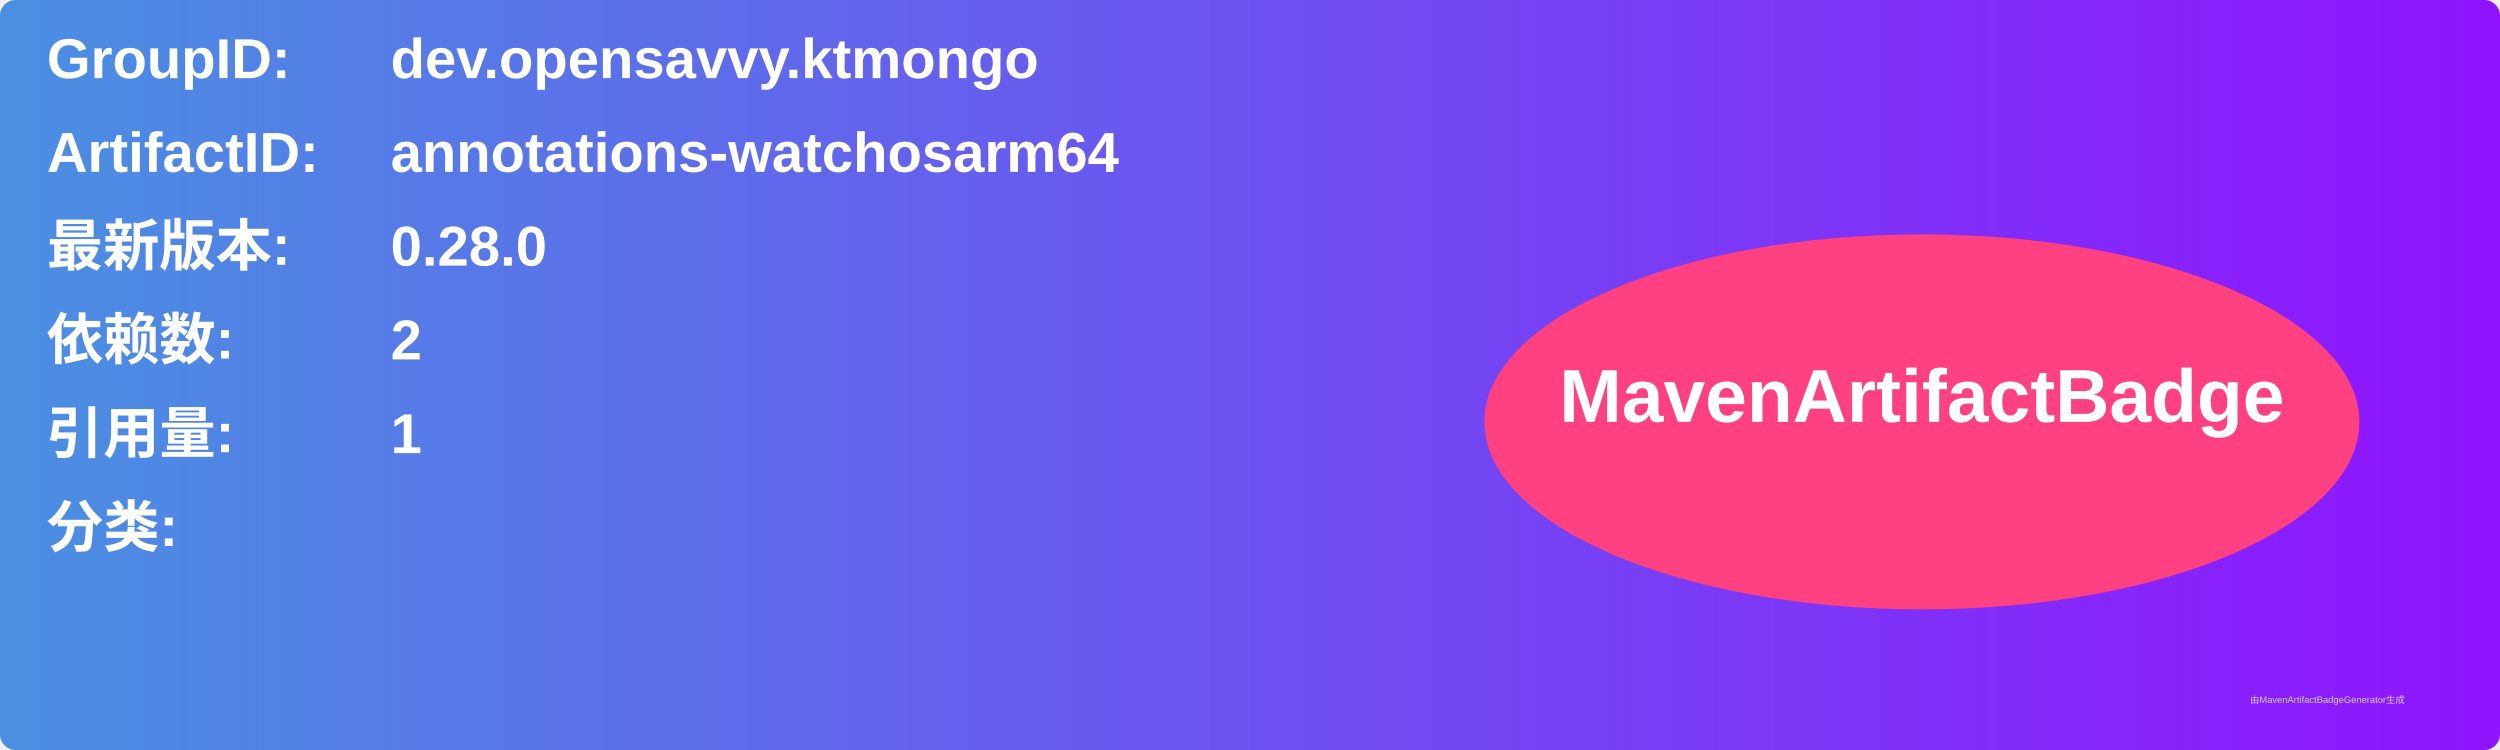
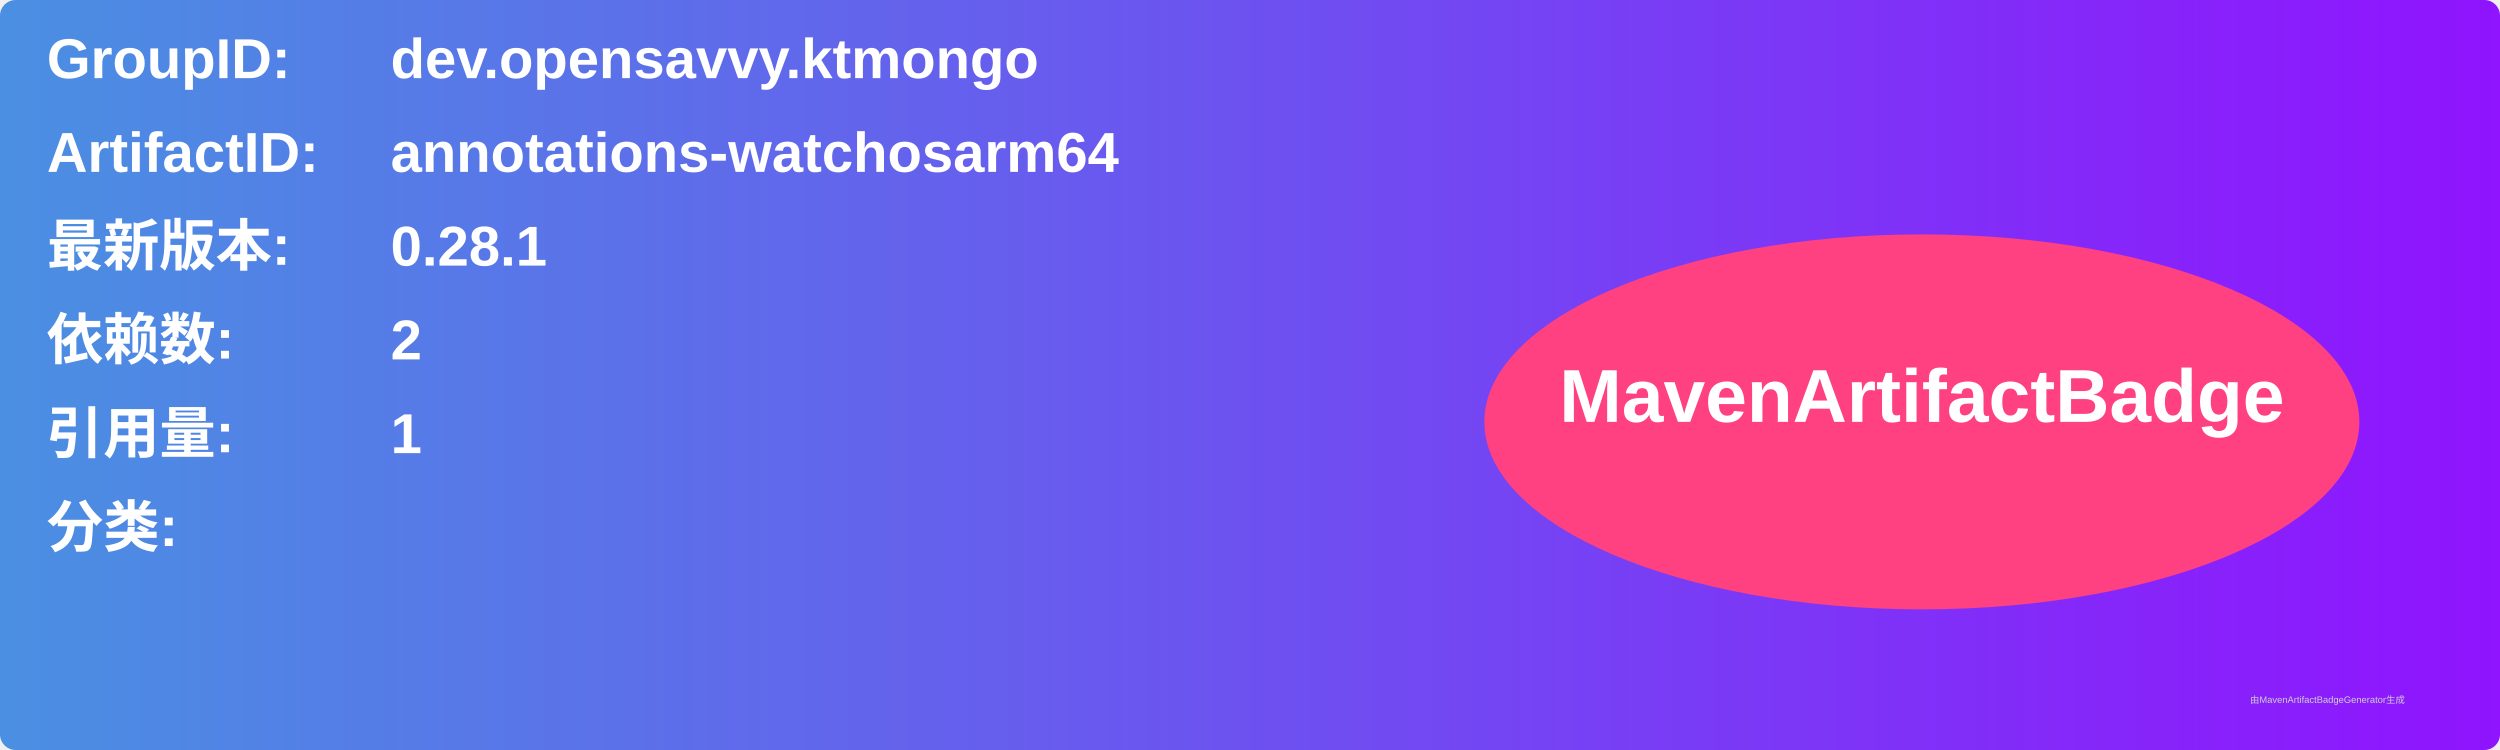
<svg xmlns="http://www.w3.org/2000/svg" width="800" height="240" viewBox="0 0 800 240">
  <linearGradient id="grad" x1="0%" y1="0%" x2="100%" y2="0%">
    <stop offset="0%" stop-color="#4a90e2" />
    <stop offset="100%" stop-color="#9013fe" />
  </linearGradient>
  <rect width="100%" height="100%" rx="5" ry="5" fill="url(#grad)" />
  <g transform="translate(15, 15)">
    <text x="0" y="10" font-family="Arial" font-size="18" fill="white" font-weight="bold" width="260">GroupID:</text>
    <text x="110" y="10" font-family="Arial" font-size="18" fill="white" font-weight="bold" width="460">dev.opensavvy.ktmongo</text>
    <text x="0" y="40" font-family="Arial" font-size="18" fill="white" font-weight="bold" width="260">ArtifactID:</text>
    <text x="110" y="40" font-family="Arial" font-size="18" fill="white" font-weight="bold" width="460">annotations-watchosarm64</text>
    <text x="0" y="70" font-family="Arial" font-size="18" fill="white" font-weight="bold">最新版本:</text>
    <text x="110" y="70" font-family="Arial" font-size="18" fill="white" font-weight="bold">
-       <tspan font-weight="bold">0.28.0</tspan>
+       <tspan font-weight="bold">0.28.1</tspan>
    </text>
    <text x="0" y="100" font-family="Arial" font-size="18" fill="white" font-weight="bold">依赖数: </text>
    <text x="110" y="100" font-family="Arial" font-size="18" fill="white">
      <tspan font-weight="bold">2</tspan>
    </text>
    <text x="0" y="130" font-family="Arial" font-size="18" fill="white" font-weight="bold">引用量: </text>
    <text x="110" y="130" font-family="Arial" font-size="18" fill="white">
      <tspan font-weight="bold">1</tspan>
    </text>
    <text x="0" y="160" font-family="Arial" font-size="18" fill="white" font-weight="bold">分类:</text>
    <text x="10" y="190" font-family="Arial" font-size="10" fill="white">
      <tspan font-weight="bold" />
    </text>
    <ellipse cx="600" cy="120" rx="140" ry="60" fill="#ff4081" />
    <text x="600" y="120" text-anchor="middle" font-family="Arial" font-size="24" fill="white" font-weight="bold">MavenArtifactBadge</text>
  </g>
  <text x="720" y="225" font-family="Arial" font-size="3" fill="#d0d0d0">由MavenArtifactBadgeGenerator生成</text>
</svg>
